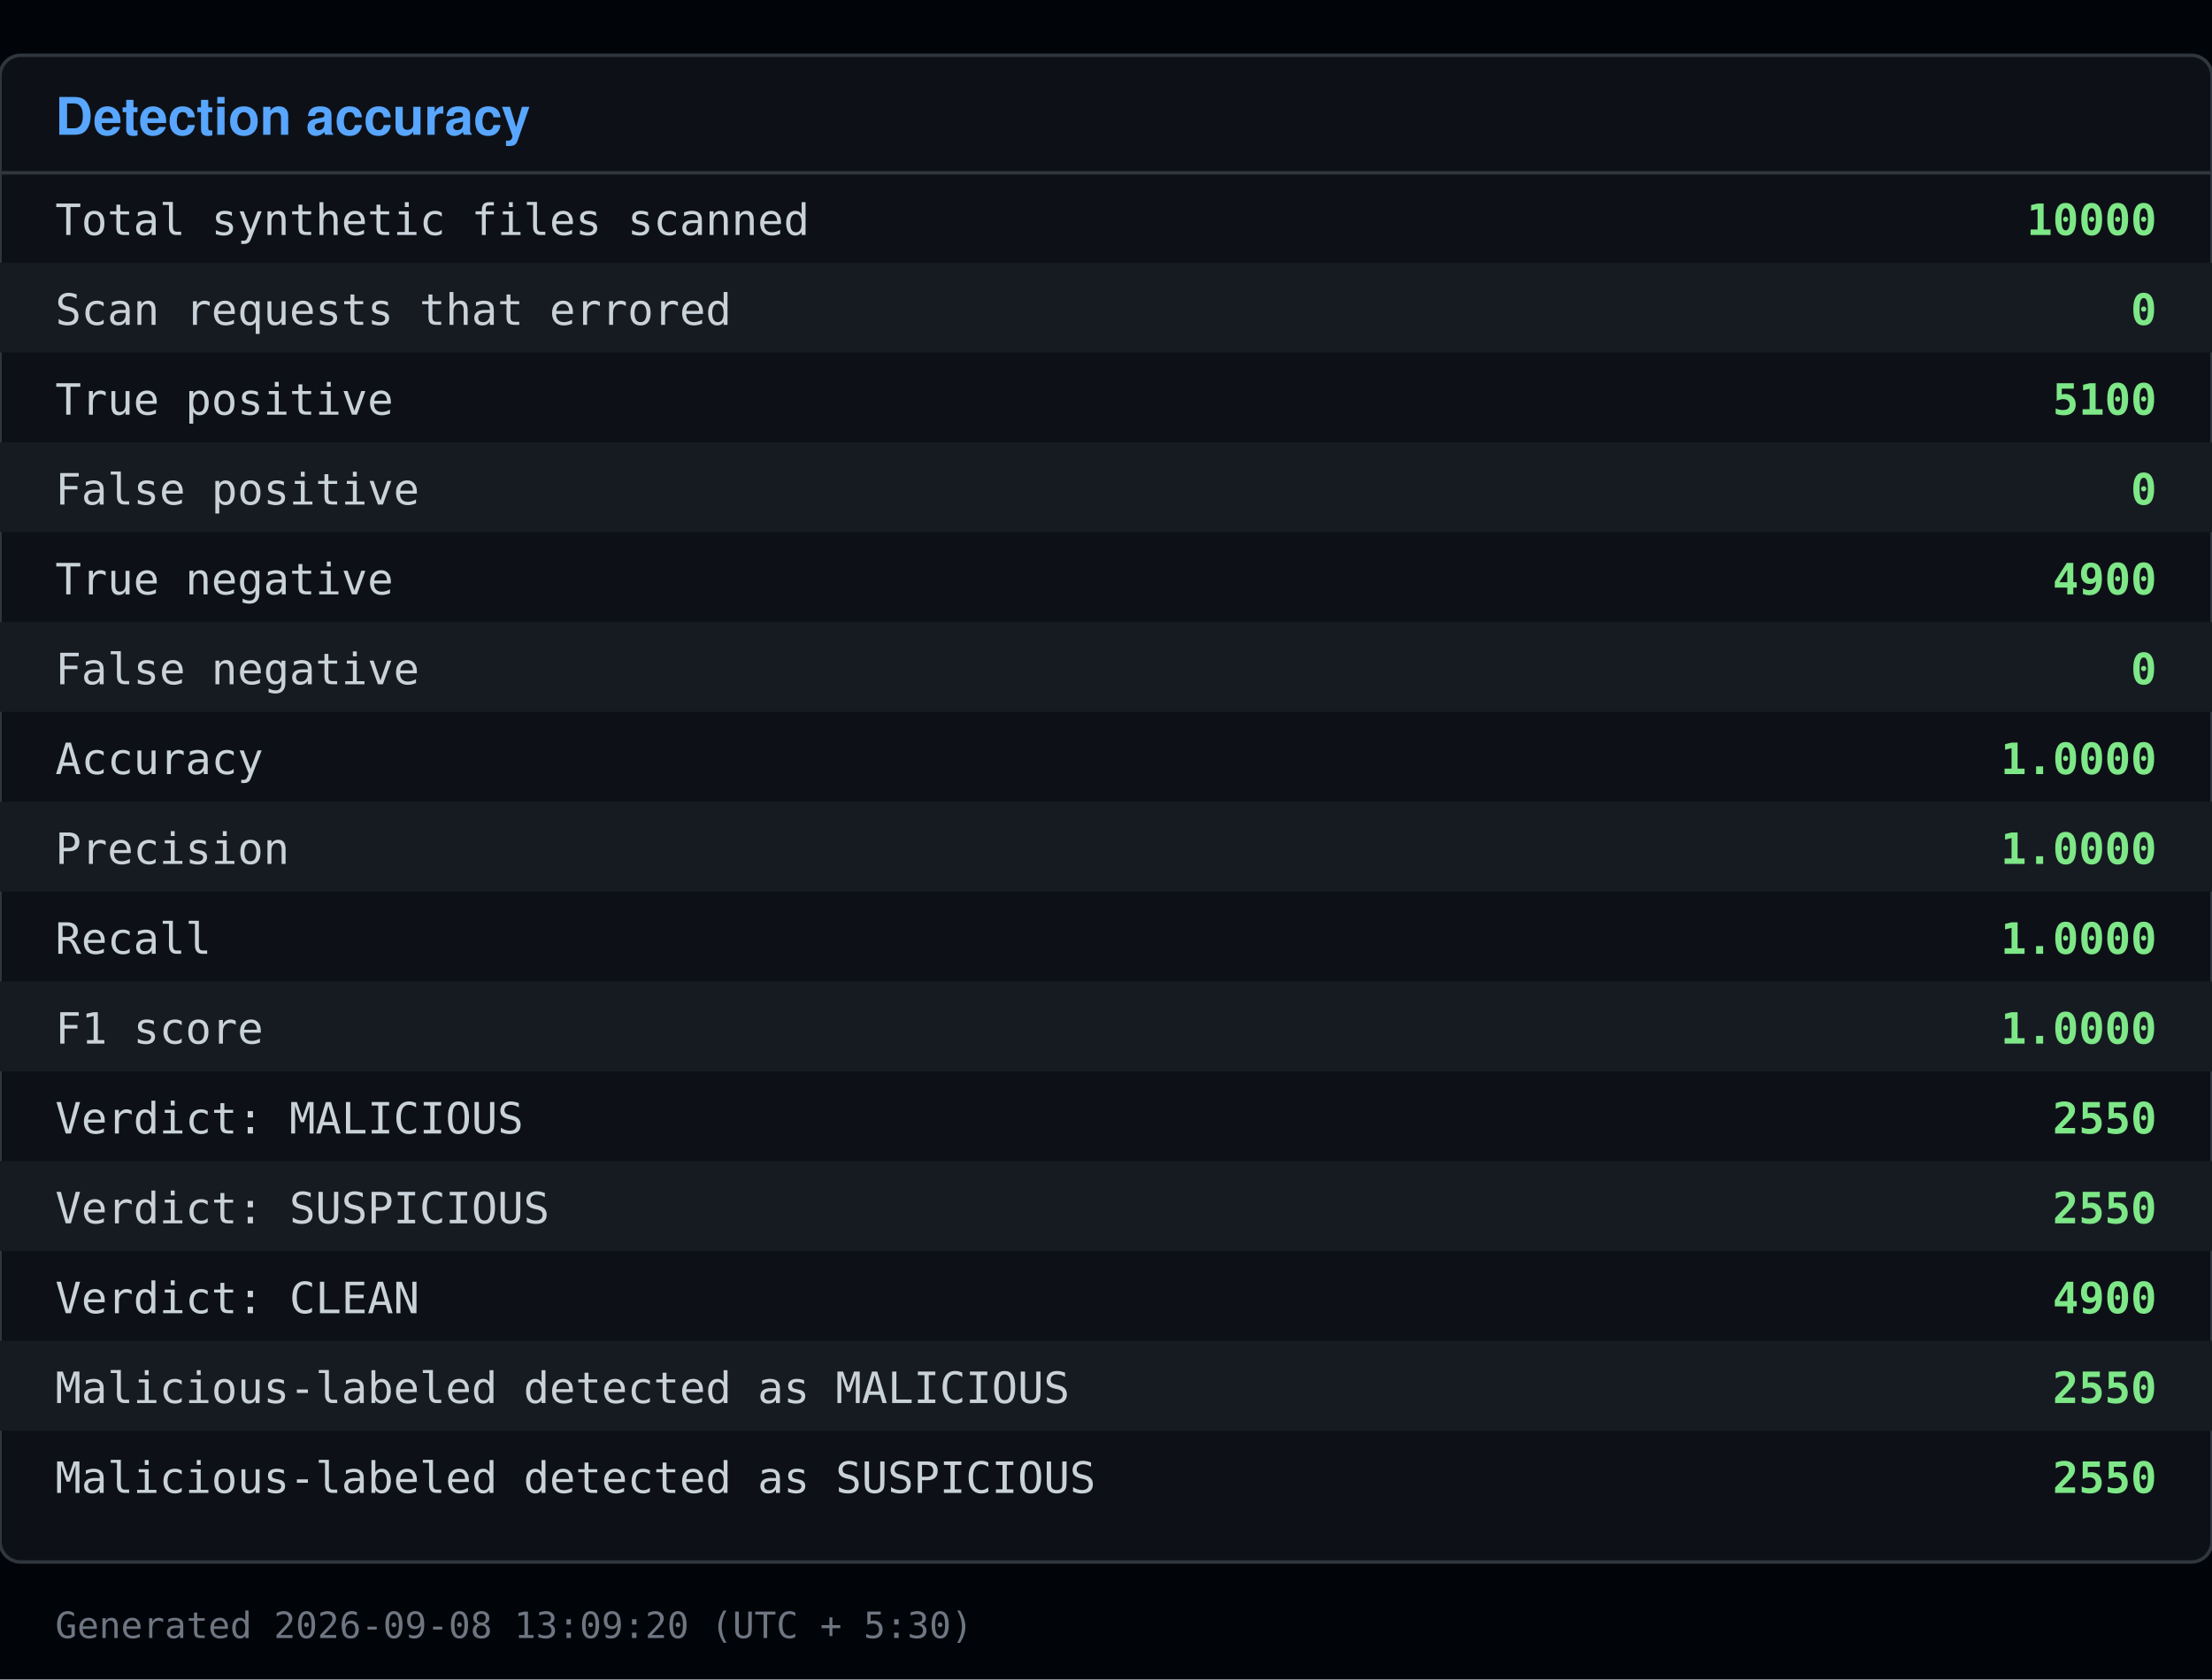
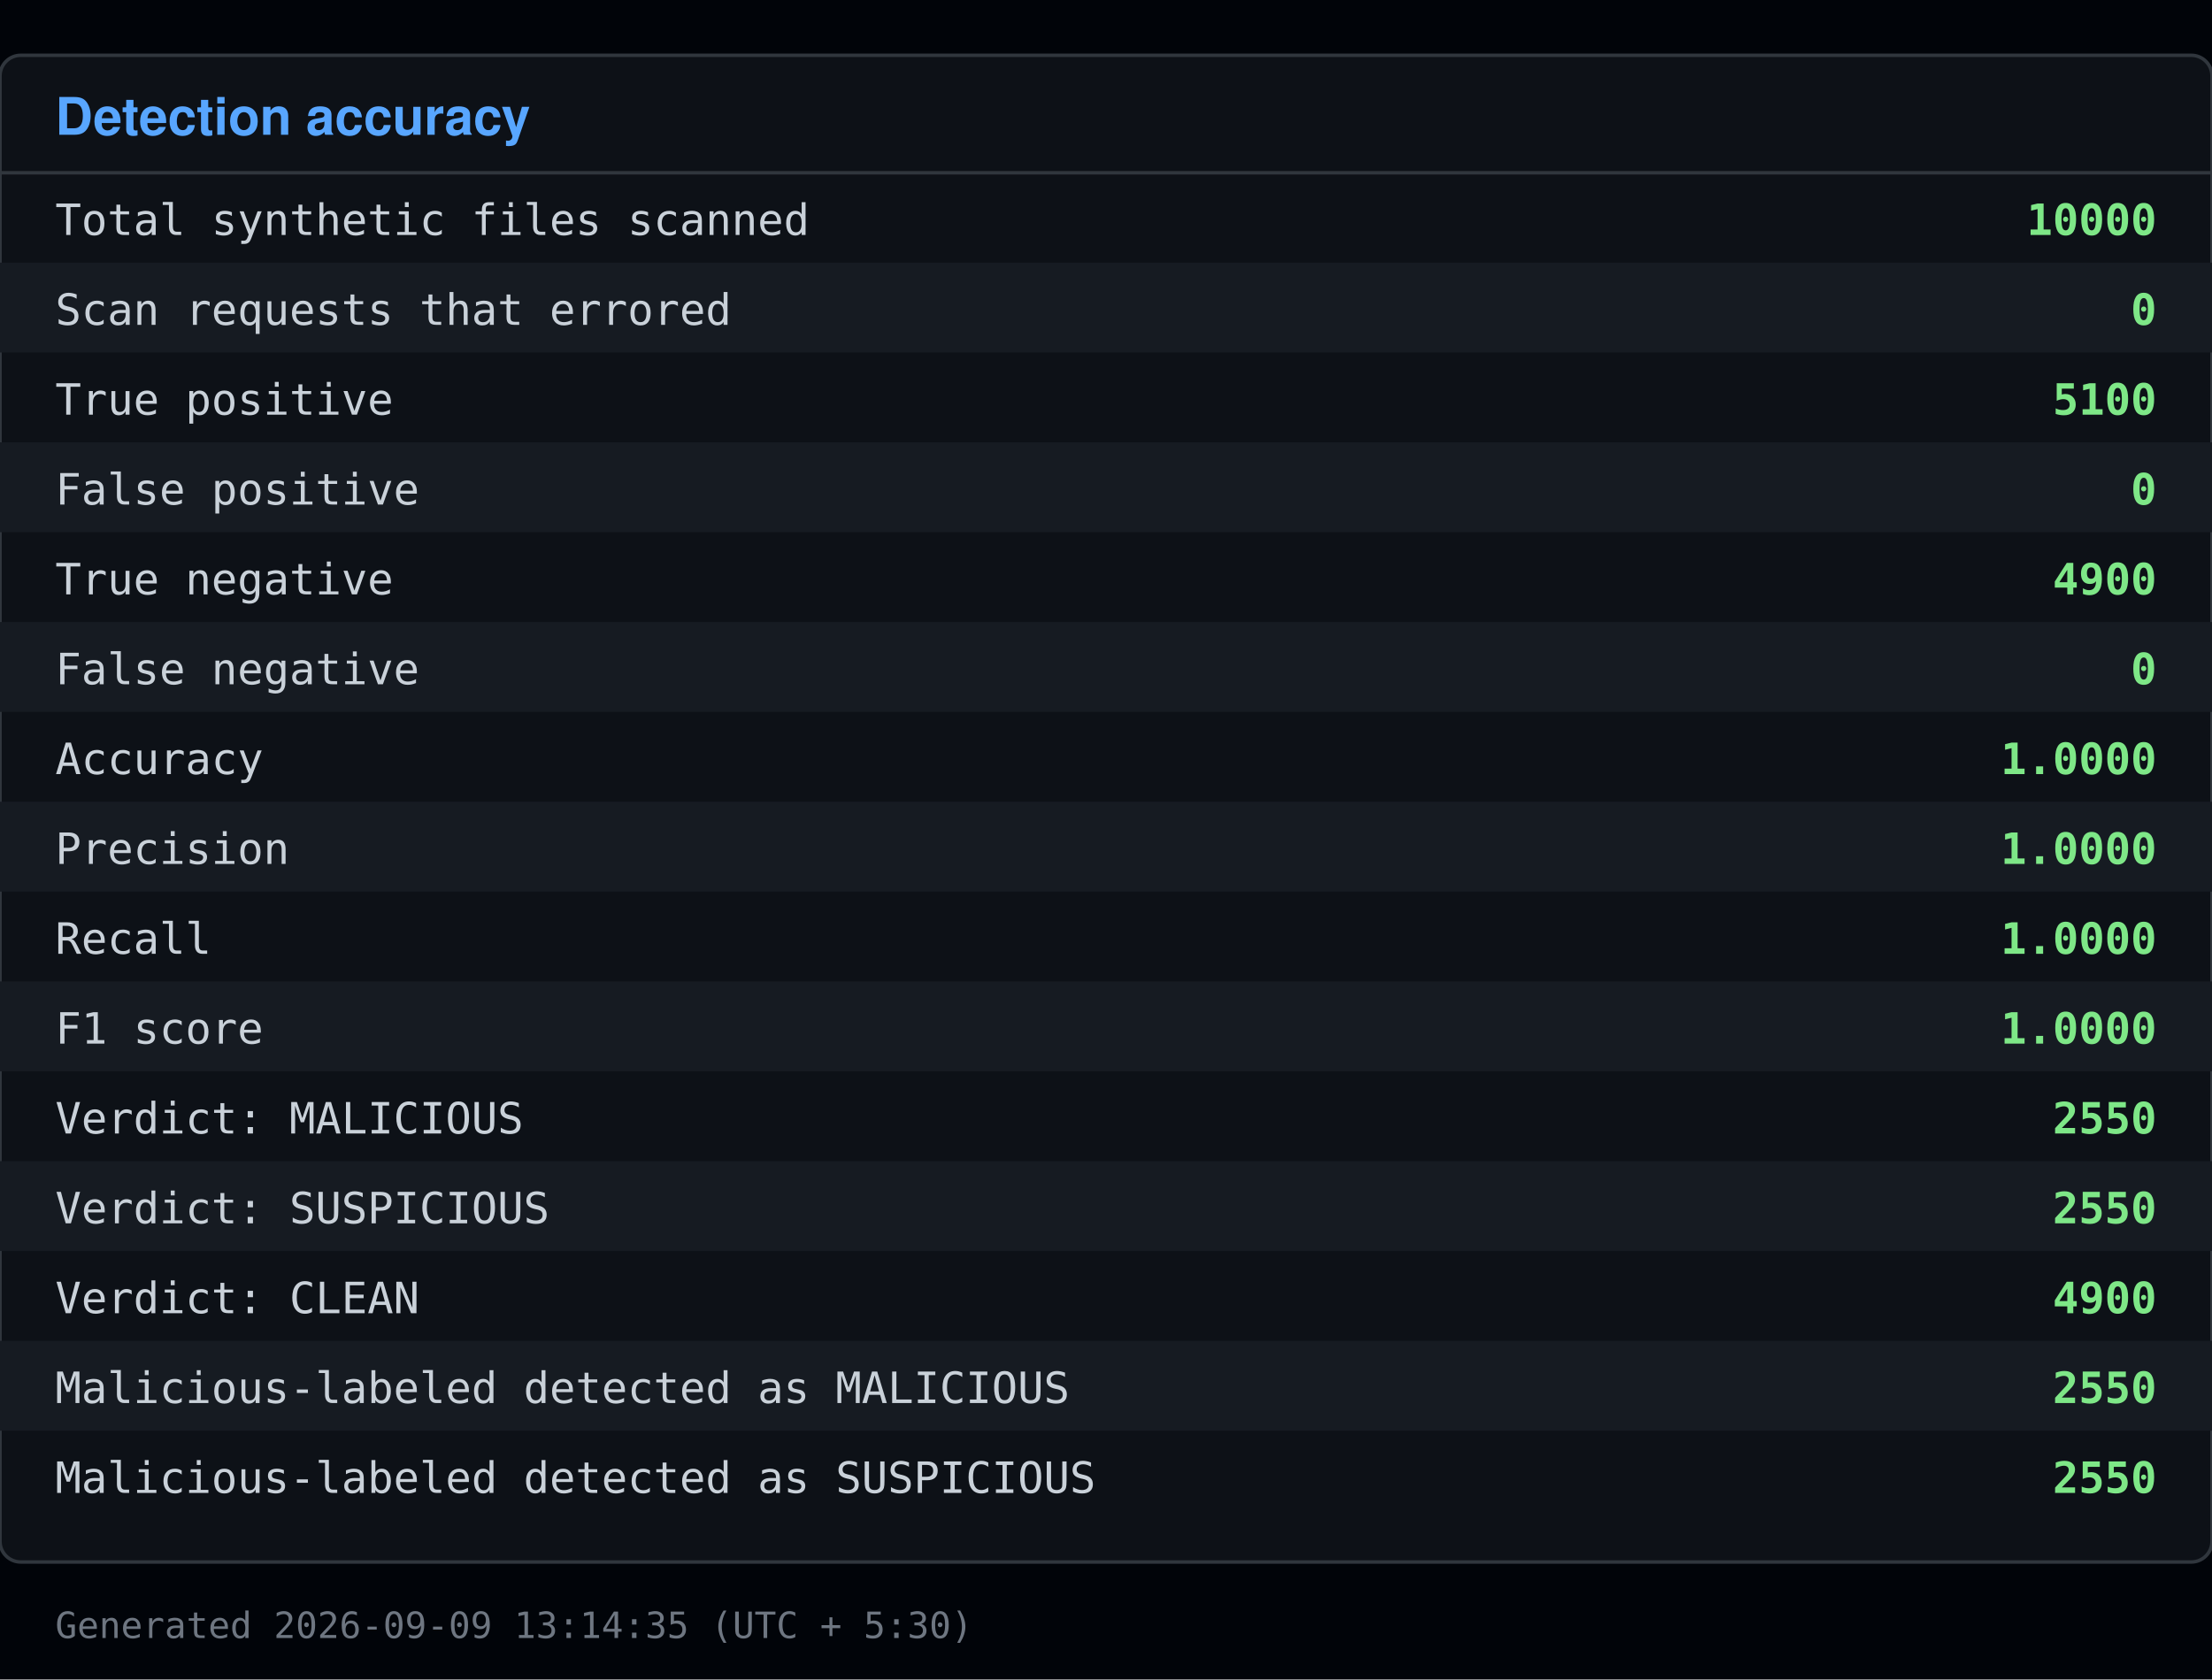
<svg xmlns="http://www.w3.org/2000/svg" viewBox="0 0 640 486" width="640" height="486">
  <rect x="0" y="0" width="640" height="486" fill="#010409" />
  <rect x="0" y="16" width="640" height="436" fill="#0d1117" stroke="#30363d" rx="6" />
  <text x="16" y="39" font-family="Segoe UI, Helvetica, Arial, sans-serif" font-size="15" font-weight="600" fill="#58a6ff">Detection accuracy</text>
  <line x1="0" y1="50" x2="640" y2="50" stroke="#30363d" />
  <text x="16" y="68" font-family="Consolas, Menlo, monospace" font-size="12.5" fill="#c9d1d9">Total synthetic files scanned</text>
  <text x="624" y="68" font-family="Consolas, Menlo, monospace" font-size="12.5" fill="#7ee787" text-anchor="end" font-weight="600">10000</text>
  <rect x="0" y="76" width="640" height="26" fill="#161b22" />
  <text x="16" y="94" font-family="Consolas, Menlo, monospace" font-size="12.5" fill="#c9d1d9">Scan requests that errored</text>
  <text x="624" y="94" font-family="Consolas, Menlo, monospace" font-size="12.5" fill="#7ee787" text-anchor="end" font-weight="600">0</text>
  <text x="16" y="120" font-family="Consolas, Menlo, monospace" font-size="12.5" fill="#c9d1d9">True positive</text>
  <text x="624" y="120" font-family="Consolas, Menlo, monospace" font-size="12.5" fill="#7ee787" text-anchor="end" font-weight="600">5100</text>
  <rect x="0" y="128" width="640" height="26" fill="#161b22" />
  <text x="16" y="146" font-family="Consolas, Menlo, monospace" font-size="12.5" fill="#c9d1d9">False positive</text>
  <text x="624" y="146" font-family="Consolas, Menlo, monospace" font-size="12.5" fill="#7ee787" text-anchor="end" font-weight="600">0</text>
  <text x="16" y="172" font-family="Consolas, Menlo, monospace" font-size="12.5" fill="#c9d1d9">True negative</text>
  <text x="624" y="172" font-family="Consolas, Menlo, monospace" font-size="12.5" fill="#7ee787" text-anchor="end" font-weight="600">4900</text>
  <rect x="0" y="180" width="640" height="26" fill="#161b22" />
  <text x="16" y="198" font-family="Consolas, Menlo, monospace" font-size="12.5" fill="#c9d1d9">False negative</text>
  <text x="624" y="198" font-family="Consolas, Menlo, monospace" font-size="12.5" fill="#7ee787" text-anchor="end" font-weight="600">0</text>
  <text x="16" y="224" font-family="Consolas, Menlo, monospace" font-size="12.5" fill="#c9d1d9">Accuracy</text>
  <text x="624" y="224" font-family="Consolas, Menlo, monospace" font-size="12.5" fill="#7ee787" text-anchor="end" font-weight="600">1.0000</text>
  <rect x="0" y="232" width="640" height="26" fill="#161b22" />
  <text x="16" y="250" font-family="Consolas, Menlo, monospace" font-size="12.5" fill="#c9d1d9">Precision</text>
  <text x="624" y="250" font-family="Consolas, Menlo, monospace" font-size="12.5" fill="#7ee787" text-anchor="end" font-weight="600">1.0000</text>
  <text x="16" y="276" font-family="Consolas, Menlo, monospace" font-size="12.5" fill="#c9d1d9">Recall</text>
  <text x="624" y="276" font-family="Consolas, Menlo, monospace" font-size="12.5" fill="#7ee787" text-anchor="end" font-weight="600">1.0000</text>
  <rect x="0" y="284" width="640" height="26" fill="#161b22" />
  <text x="16" y="302" font-family="Consolas, Menlo, monospace" font-size="12.5" fill="#c9d1d9">F1 score</text>
  <text x="624" y="302" font-family="Consolas, Menlo, monospace" font-size="12.5" fill="#7ee787" text-anchor="end" font-weight="600">1.0000</text>
  <text x="16" y="328" font-family="Consolas, Menlo, monospace" font-size="12.5" fill="#c9d1d9">Verdict: MALICIOUS</text>
  <text x="624" y="328" font-family="Consolas, Menlo, monospace" font-size="12.5" fill="#7ee787" text-anchor="end" font-weight="600">2550</text>
  <rect x="0" y="336" width="640" height="26" fill="#161b22" />
  <text x="16" y="354" font-family="Consolas, Menlo, monospace" font-size="12.5" fill="#c9d1d9">Verdict: SUSPICIOUS</text>
  <text x="624" y="354" font-family="Consolas, Menlo, monospace" font-size="12.5" fill="#7ee787" text-anchor="end" font-weight="600">2550</text>
  <text x="16" y="380" font-family="Consolas, Menlo, monospace" font-size="12.5" fill="#c9d1d9">Verdict: CLEAN</text>
  <text x="624" y="380" font-family="Consolas, Menlo, monospace" font-size="12.5" fill="#7ee787" text-anchor="end" font-weight="600">4900</text>
  <rect x="0" y="388" width="640" height="26" fill="#161b22" />
  <text x="16" y="406" font-family="Consolas, Menlo, monospace" font-size="12.5" fill="#c9d1d9">Malicious-labeled detected as MALICIOUS</text>
  <text x="624" y="406" font-family="Consolas, Menlo, monospace" font-size="12.5" fill="#7ee787" text-anchor="end" font-weight="600">2550</text>
  <text x="16" y="432" font-family="Consolas, Menlo, monospace" font-size="12.5" fill="#c9d1d9">Malicious-labeled detected as SUSPICIOUS</text>
  <text x="624" y="432" font-family="Consolas, Menlo, monospace" font-size="12.5" fill="#7ee787" text-anchor="end" font-weight="600">2550</text>
-   <text x="16" y="474" font-family="Consolas, Menlo, monospace" font-size="10.5" fill="#6e7681">Generated 2026-09-08 13:09:20 (UTC + 5:30)</text>
+   <text x="16" y="474" font-family="Consolas, Menlo, monospace" font-size="10.5" fill="#6e7681">Generated 2026-09-09 13:14:35 (UTC + 5:30)</text>
</svg>
